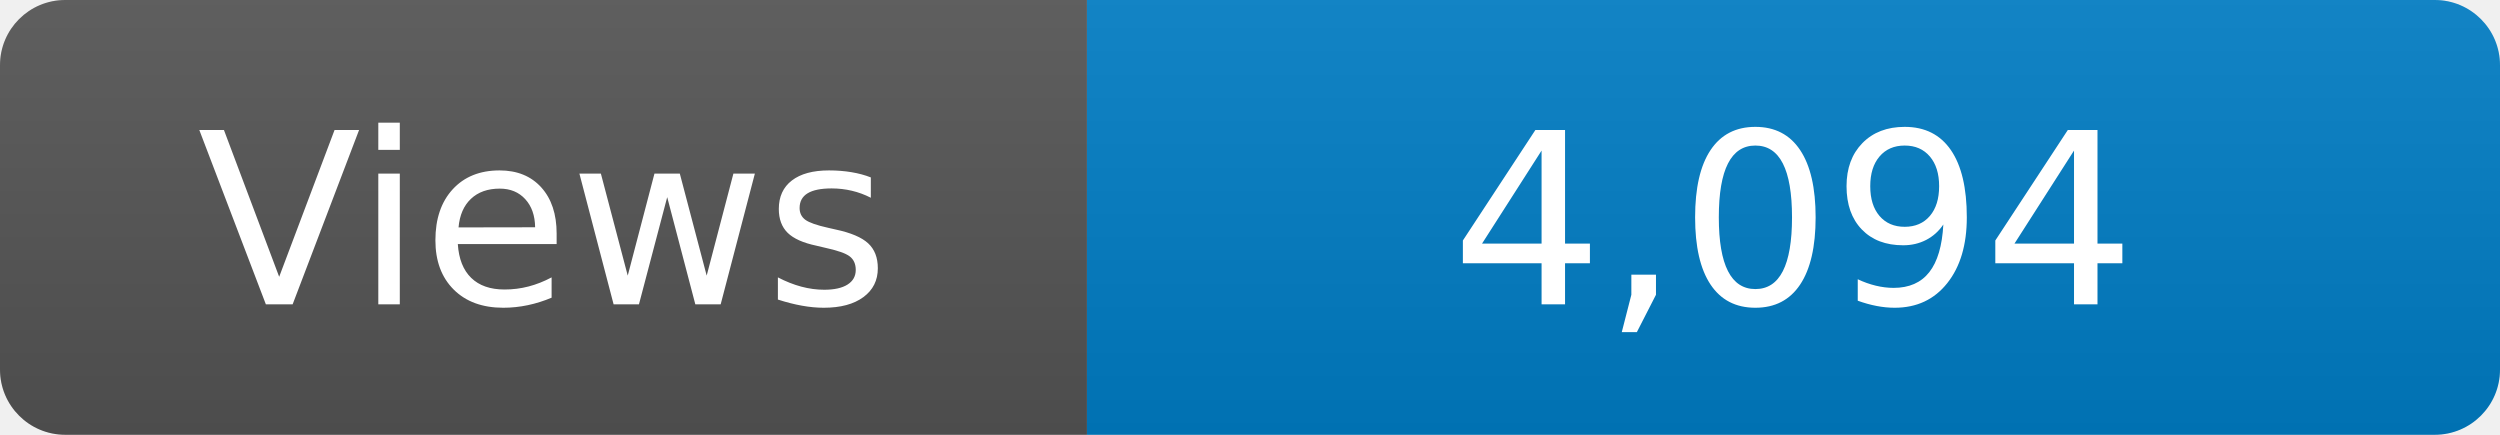
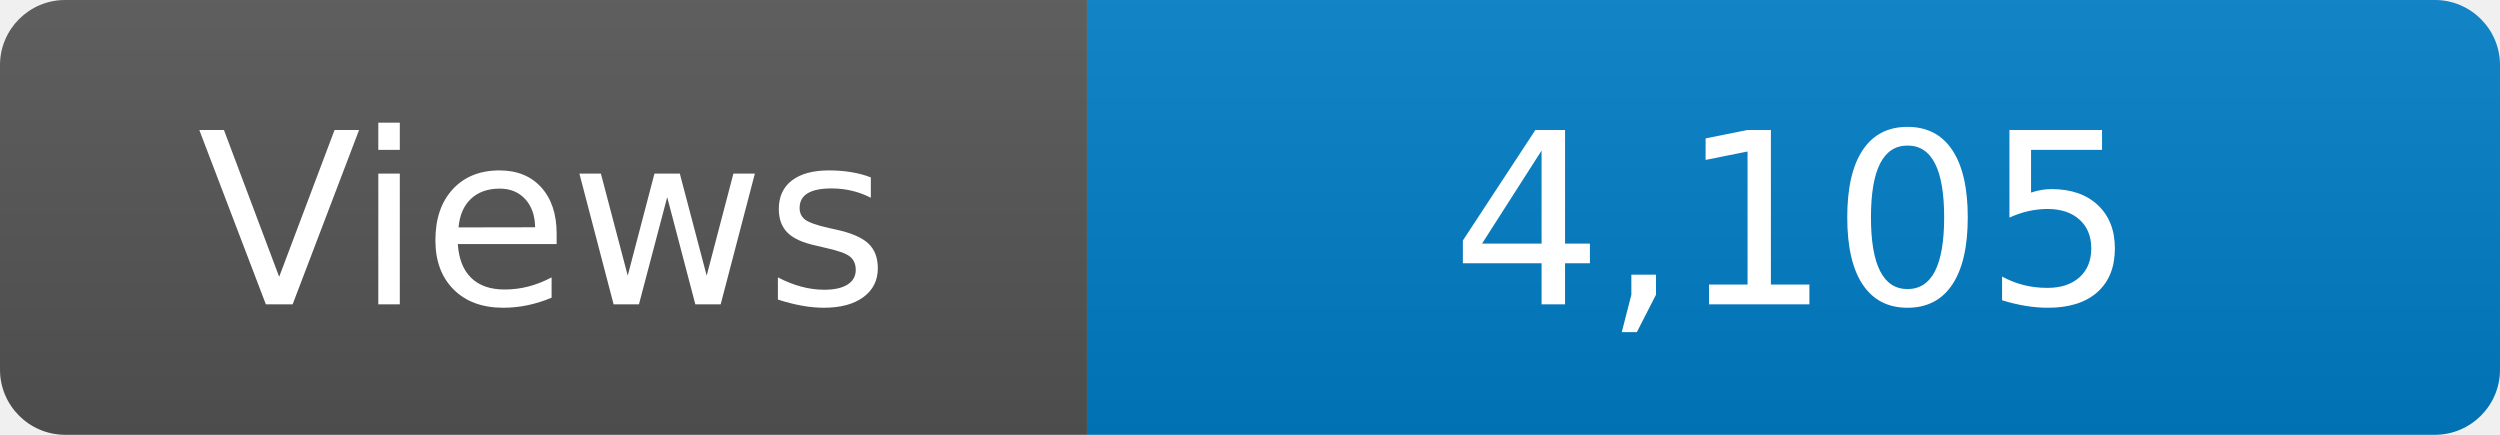
<svg xmlns="http://www.w3.org/2000/svg" width="115" height="20" role="img" aria-label="Maintained?: yes">
  <linearGradient id="s" x2="0" y2="100%">
    <stop offset="0" stop-color="#bbb" stop-opacity=".1" />
    <stop offset="1" stop-opacity=".1" />
  </linearGradient>
  <clipPath id="r">
    <rect width="115" height="20" rx="3" fill="#fff" />
  </clipPath>
  <g clip-path="url(#r)">
    <rect width="50" height="20" fill="#555" />
    <rect x="50" width="160" height="20" fill="#007ec6" />
    <rect width="115" height="20" fill="url(#s)" />
  </g>
  <g fill="#fff" text-anchor="middle" font-family="Verdana,Geneva,DejaVu Sans,sans-serif" font-size="110">
    <text x="250" y="140" transform="scale(.1)" fill="#fff">Views</text>
-     <text x="825" y="140" transform="scale(.1)" fill="#fff">4,094</text>
+     <text x="825" y="140" transform="scale(.1)" fill="#fff">4,105</text>
  </g>
</svg>
